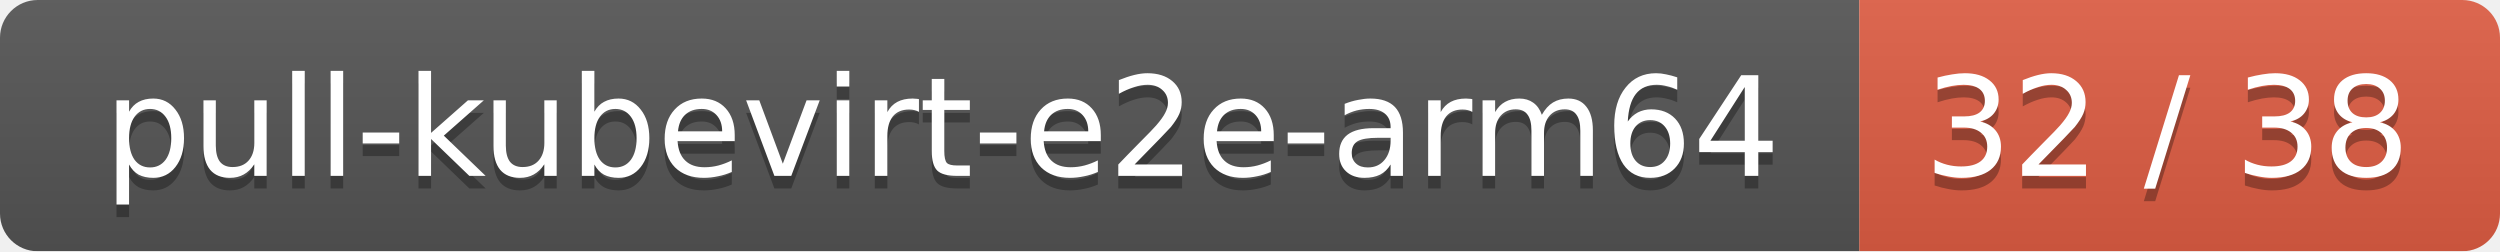
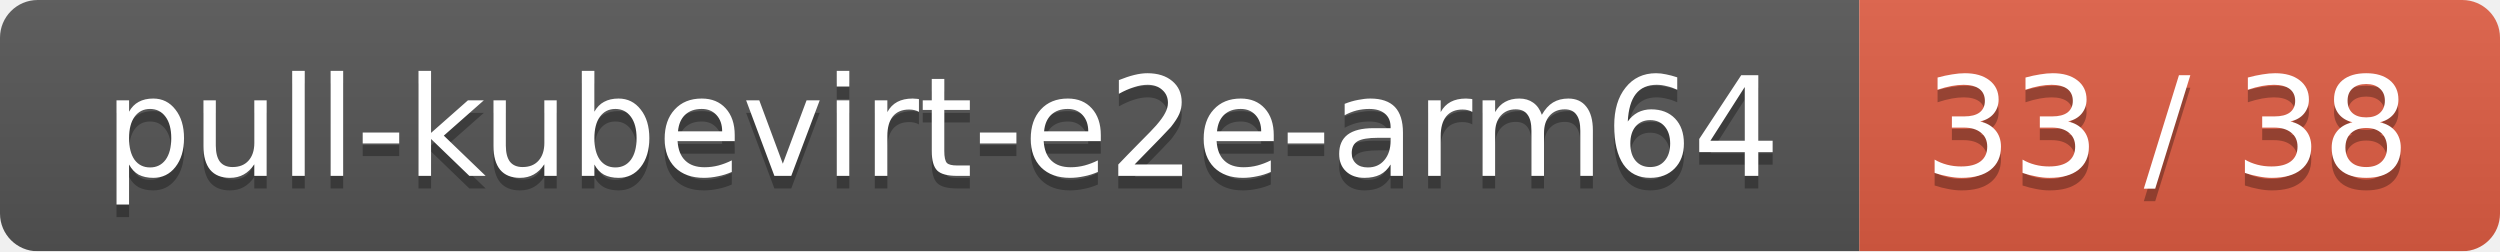
<svg xmlns="http://www.w3.org/2000/svg" width="199" height="20">
  <linearGradient id="smooth" x2="0" y2="100%">
    <stop offset="0" stop-color="#bbb" stop-opacity=".1" />
    <stop offset="1" stop-opacity=".1" />
  </linearGradient>
  <mask id="round">
    <rect width="199" height="20" rx="3" fill="#fff" />
  </mask>
  <g mask="url(#round)">
    <rect width="148" height="20" fill="#555" />
    <rect x="148" width="51" height="20" fill="#e05d44" />
    <rect width="199" height="20" fill="url(#smooth)" />
  </g>
  <g fill="#fff" text-anchor="middle" font-family="DejaVu Sans,Verdana,Geneva,sans-serif" font-size="11">
    <text x="75" y="15" fill="#010101" fill-opacity=".3">pull-kubevirt-e2e-arm64</text>
    <text x="75" y="14">pull-kubevirt-e2e-arm64</text>
-     <text x="172.5" y="15" fill="#010101" fill-opacity=".3">32 / 38</text>
-     <text x="172.5" y="14">32 / 38</text>
+     <text x="172.5" y="15" fill="#010101" fill-opacity=".3">33 / 38</text>
+     <text x="172.5" y="14">33 / 38</text>
  </g>
</svg>
